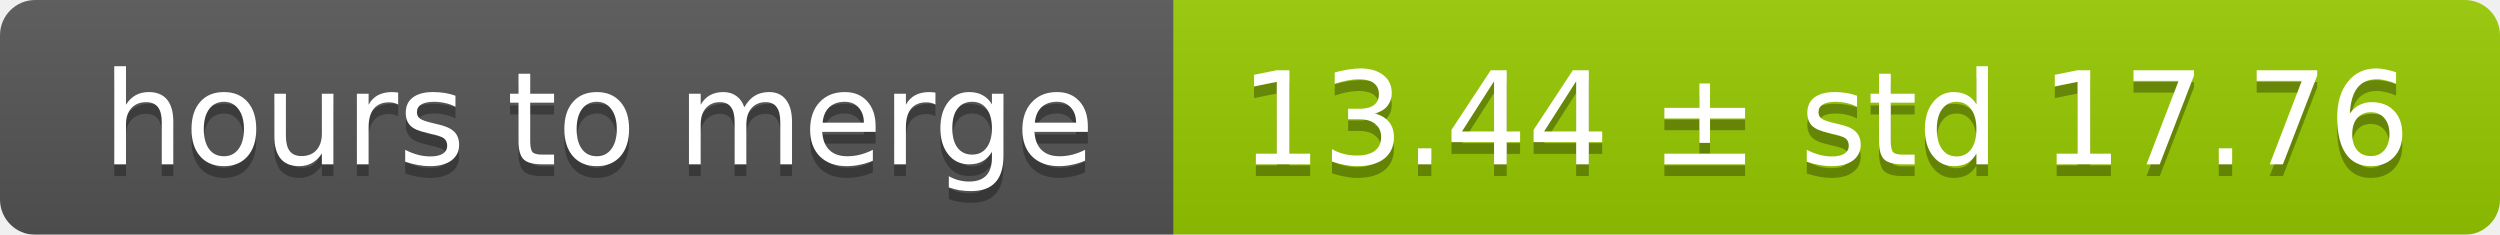
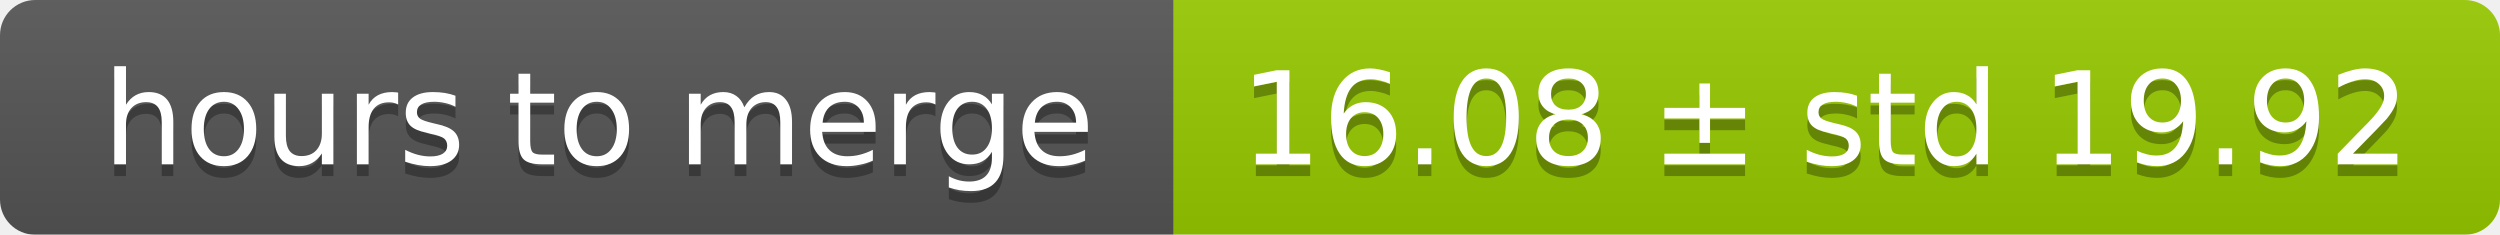
<svg xmlns="http://www.w3.org/2000/svg" width="213" height="20">
  <linearGradient id="smooth" x2="0" y2="100%">
    <stop offset="0" stop-color="#bbb" stop-opacity=".1" />
    <stop offset="1" stop-opacity=".1" />
  </linearGradient>
  <mask id="round">
    <rect width="213" height="20" rx="3" fill="#fff" />
  </mask>
  <g mask="url(#round)">
    <rect width="100" height="20" fill="#555" />
    <rect x="100" width="113" height="20" fill="#97ca00" />
    <rect width="213" height="20" fill="url(#smooth)" />
  </g>
  <g fill="#fff" text-anchor="middle" font-family="DejaVu Sans,Verdana,Geneva,sans-serif" font-size="11">
    <text x="51" y="15" fill="#010101" fill-opacity=".3">hours to merge</text>
    <text x="51" y="14">hours to merge</text>
-     <text x="155.5" y="15" fill="#010101" fill-opacity=".3">13.44 ± std 17.76</text>
-     <text x="155.5" y="14">13.44 ± std 17.76</text>
+     <text x="155.5" y="15" fill="#010101" fill-opacity=".3">16.08 ± std 19.92</text>
+     <text x="155.5" y="14">16.08 ± std 19.92</text>
  </g>
</svg>
